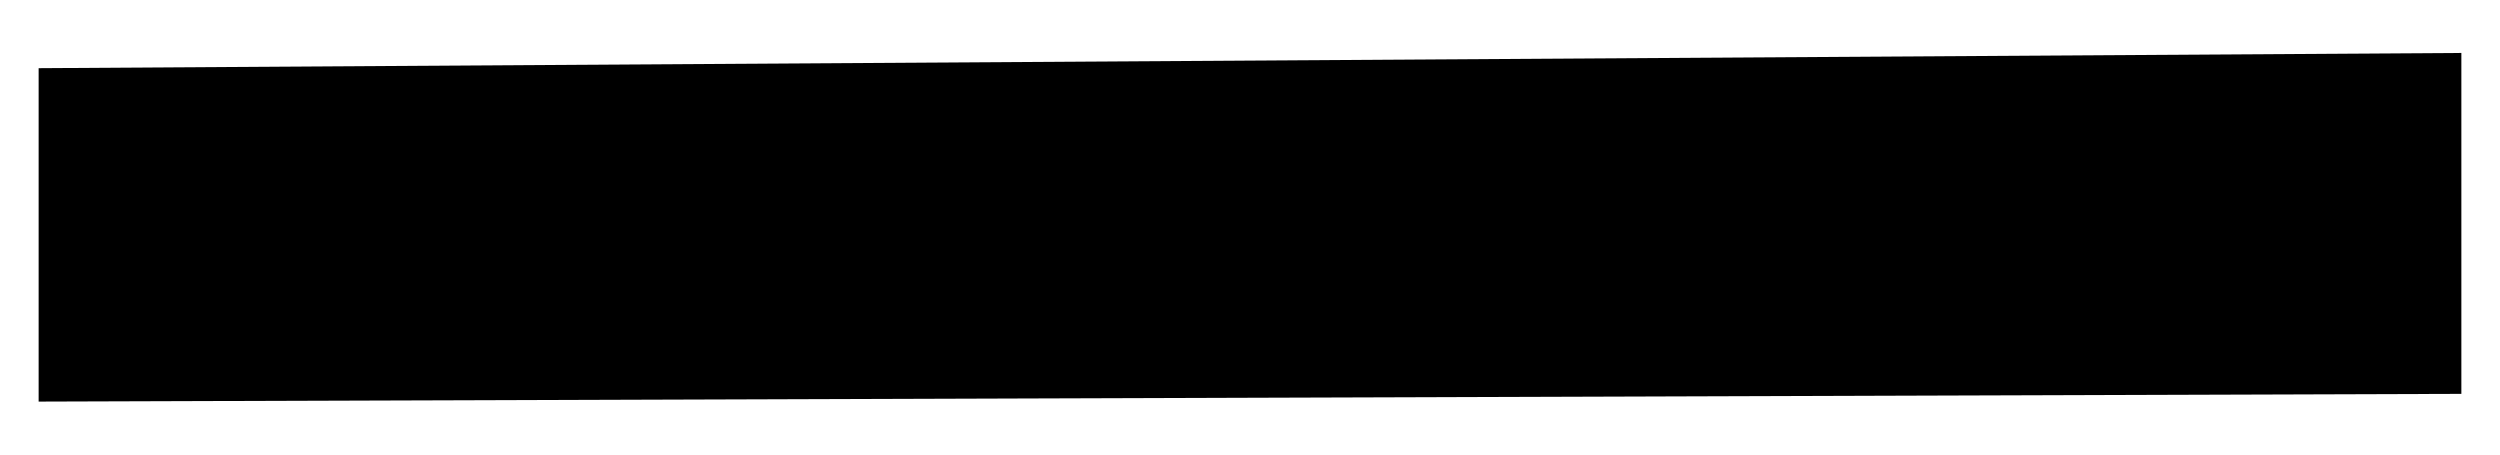
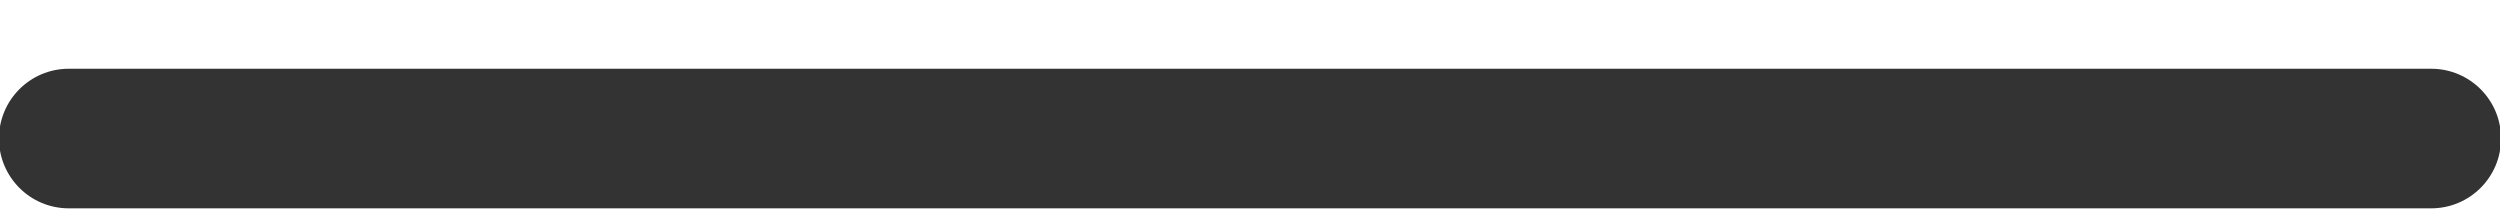
- <svg xmlns="http://www.w3.org/2000/svg" width="11" height="2" viewBox="0 0 11 2">
-   <path fill-rule="evenodd" d="M.17 1.767V.3L10.83.233v1.5L.17 1.767z" />
+ <svg xmlns="http://www.w3.org/2000/svg" width="12" height="1">
+   <path d="M.33 1a.33.33 0 0 1 0-.67h11.34a.33.33 0 0 1 0 .67H.33z" fill="#333" fill-rule="nonzero" />
</svg>
